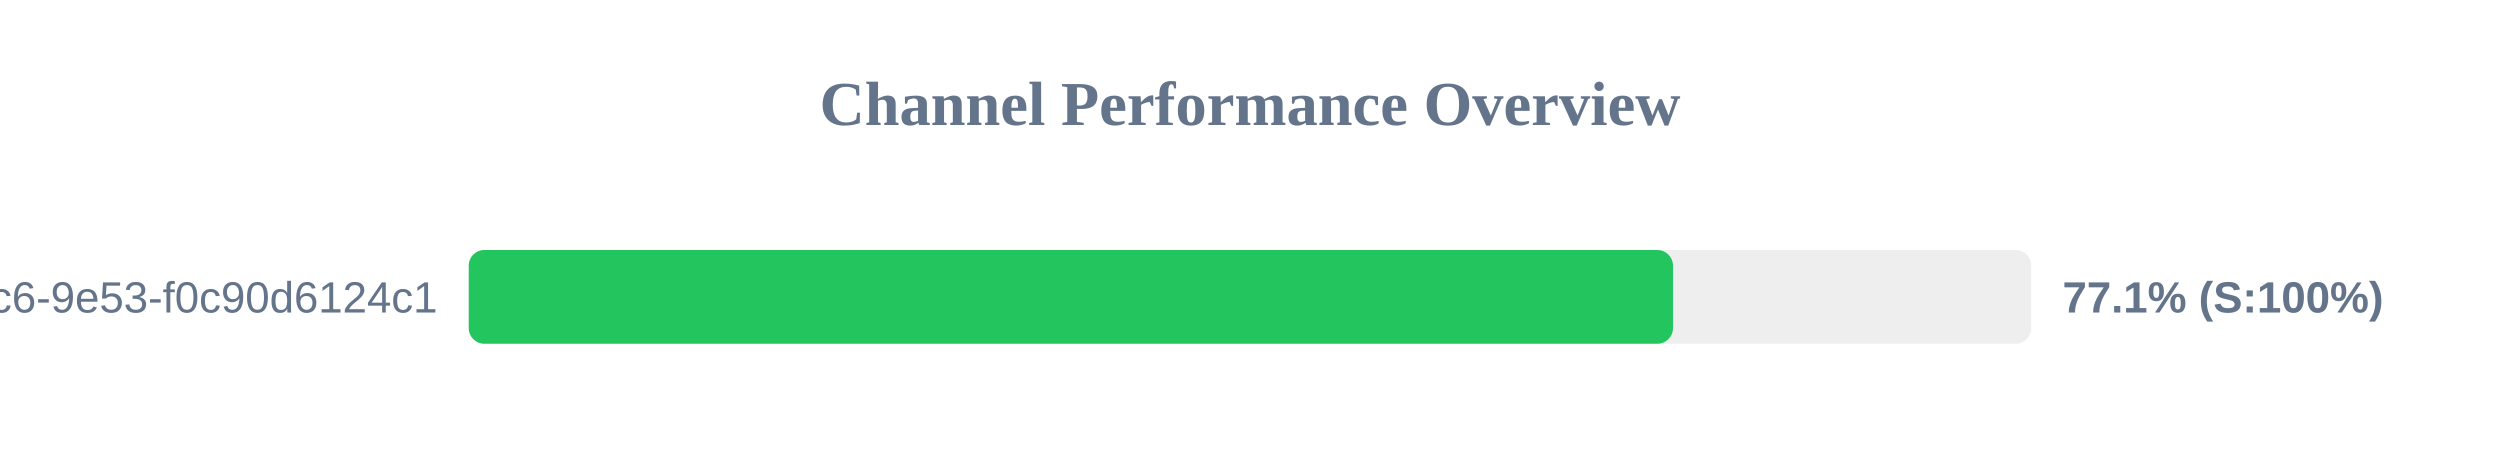
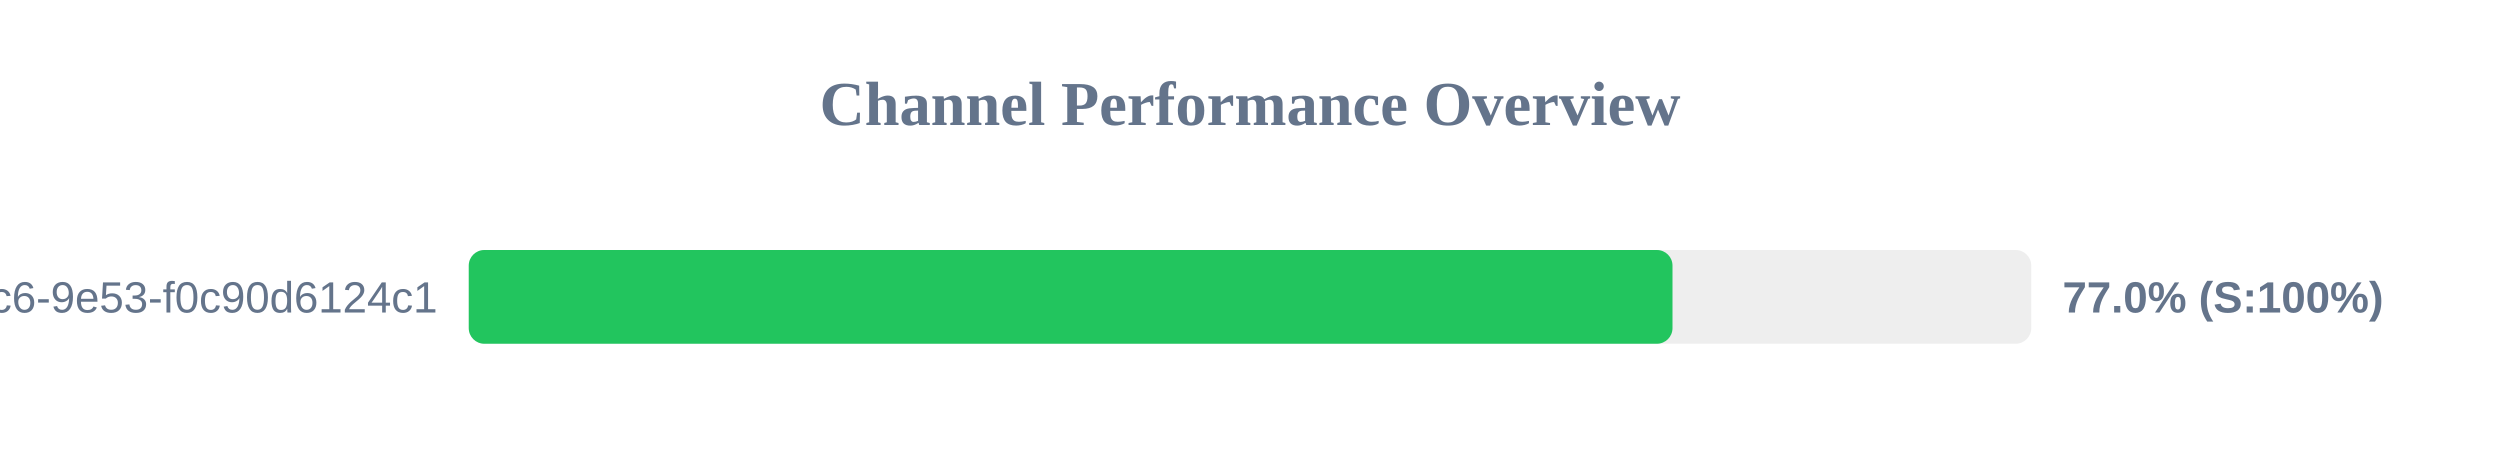
<svg xmlns="http://www.w3.org/2000/svg" width="800" height="150" version="1.1">
  <style>
        .row { font: 14px Arial; fill: #64748b; }
        .score { font: bold 14px Arial; fill: #64748b; }
    </style>
  <text x="400" y="40" text-anchor="middle" font-size="20px" font-weight="bold" fill="#64748b">Channel Performance Overview</text>
  <rect x="150" y="80" width="500" height="30" fill="#eee" rx="5" />
-   <rect x="150" y="80" width="385.35" height="30" fill="#22c55e" rx="5" />
+   <rect x="150" y="80" width="385.2" height="30" fill="#22c55e" rx="5" />
  <text x="140" y="100" text-anchor="end" class="row">?uuid=4685eb2a-5ddb-4dc6-9e53-f0c90d6124c1</text>
-   <text x="660" y="100" text-anchor="start" class="score">77.1% (S:100%)</text>
+   <text x="660" y="100" text-anchor="start" class="score">77.0% (S:100%)</text>
</svg>
